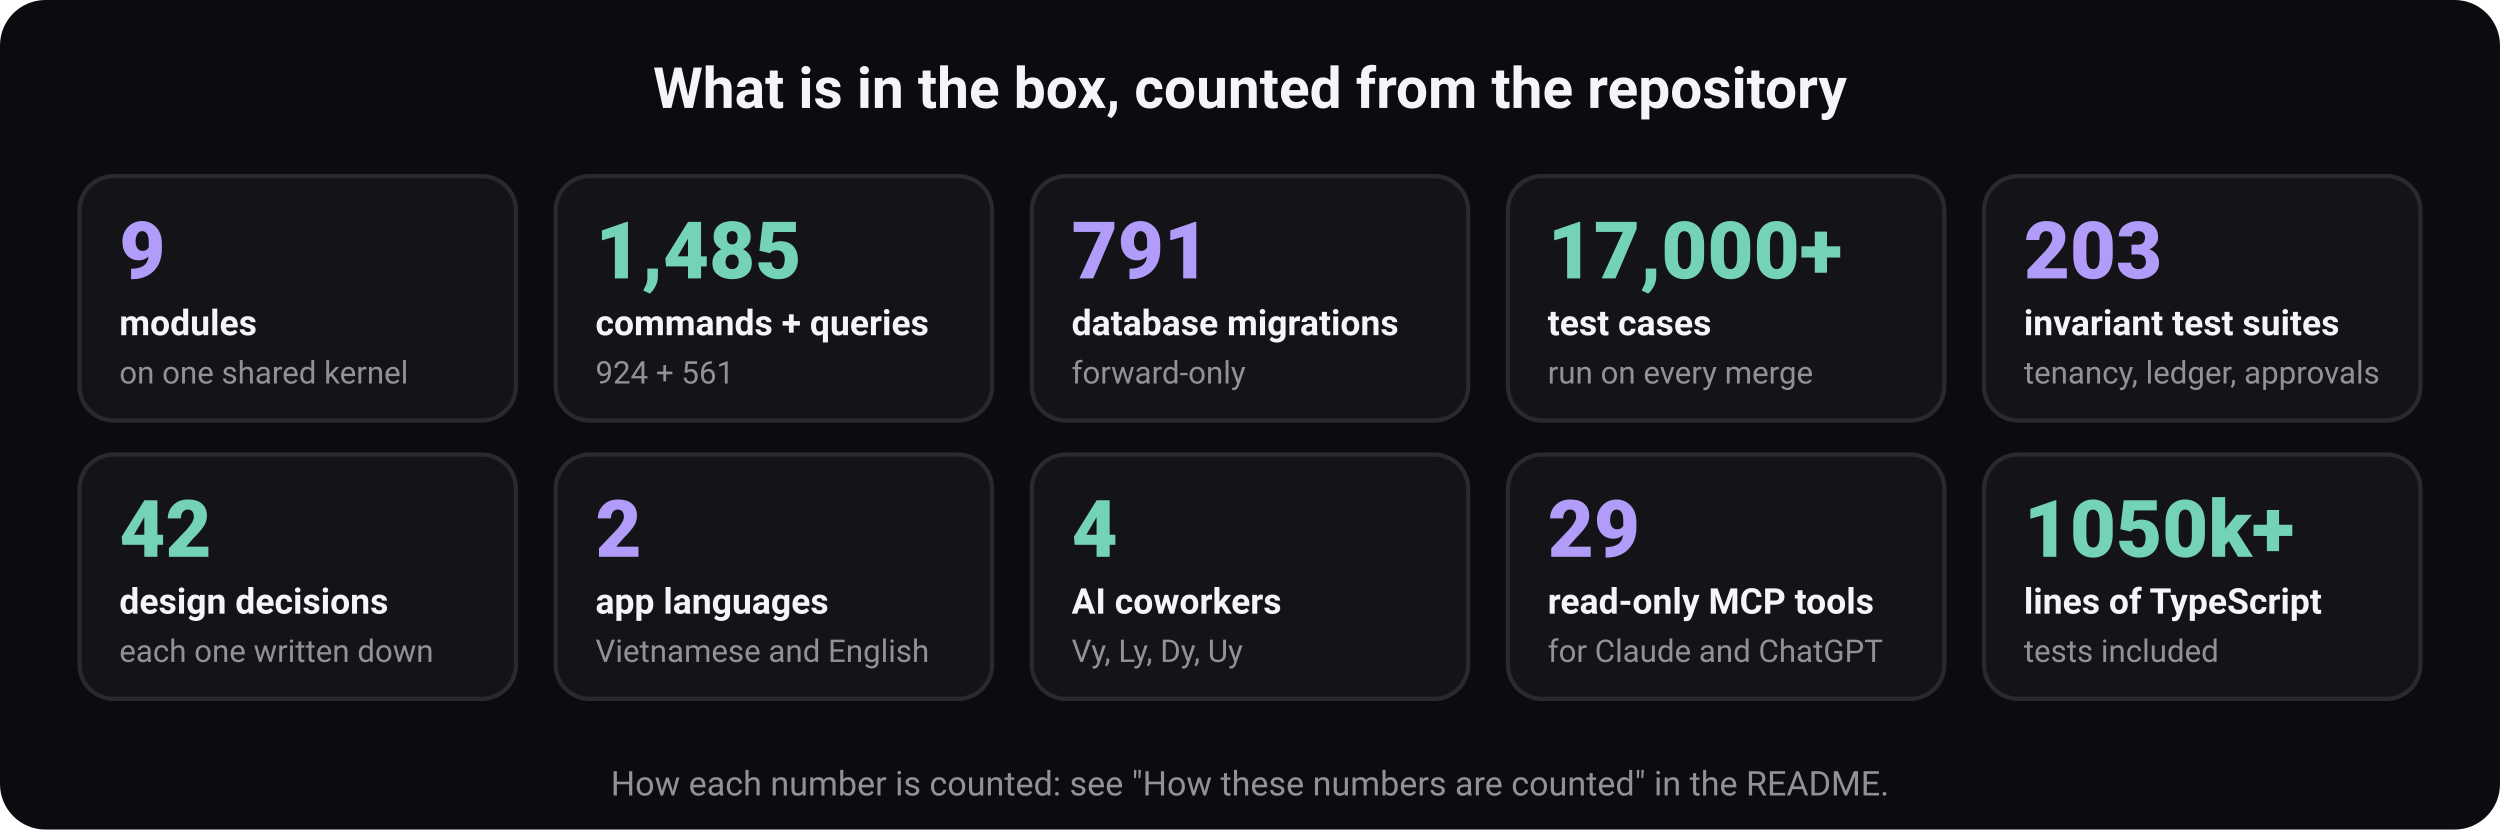
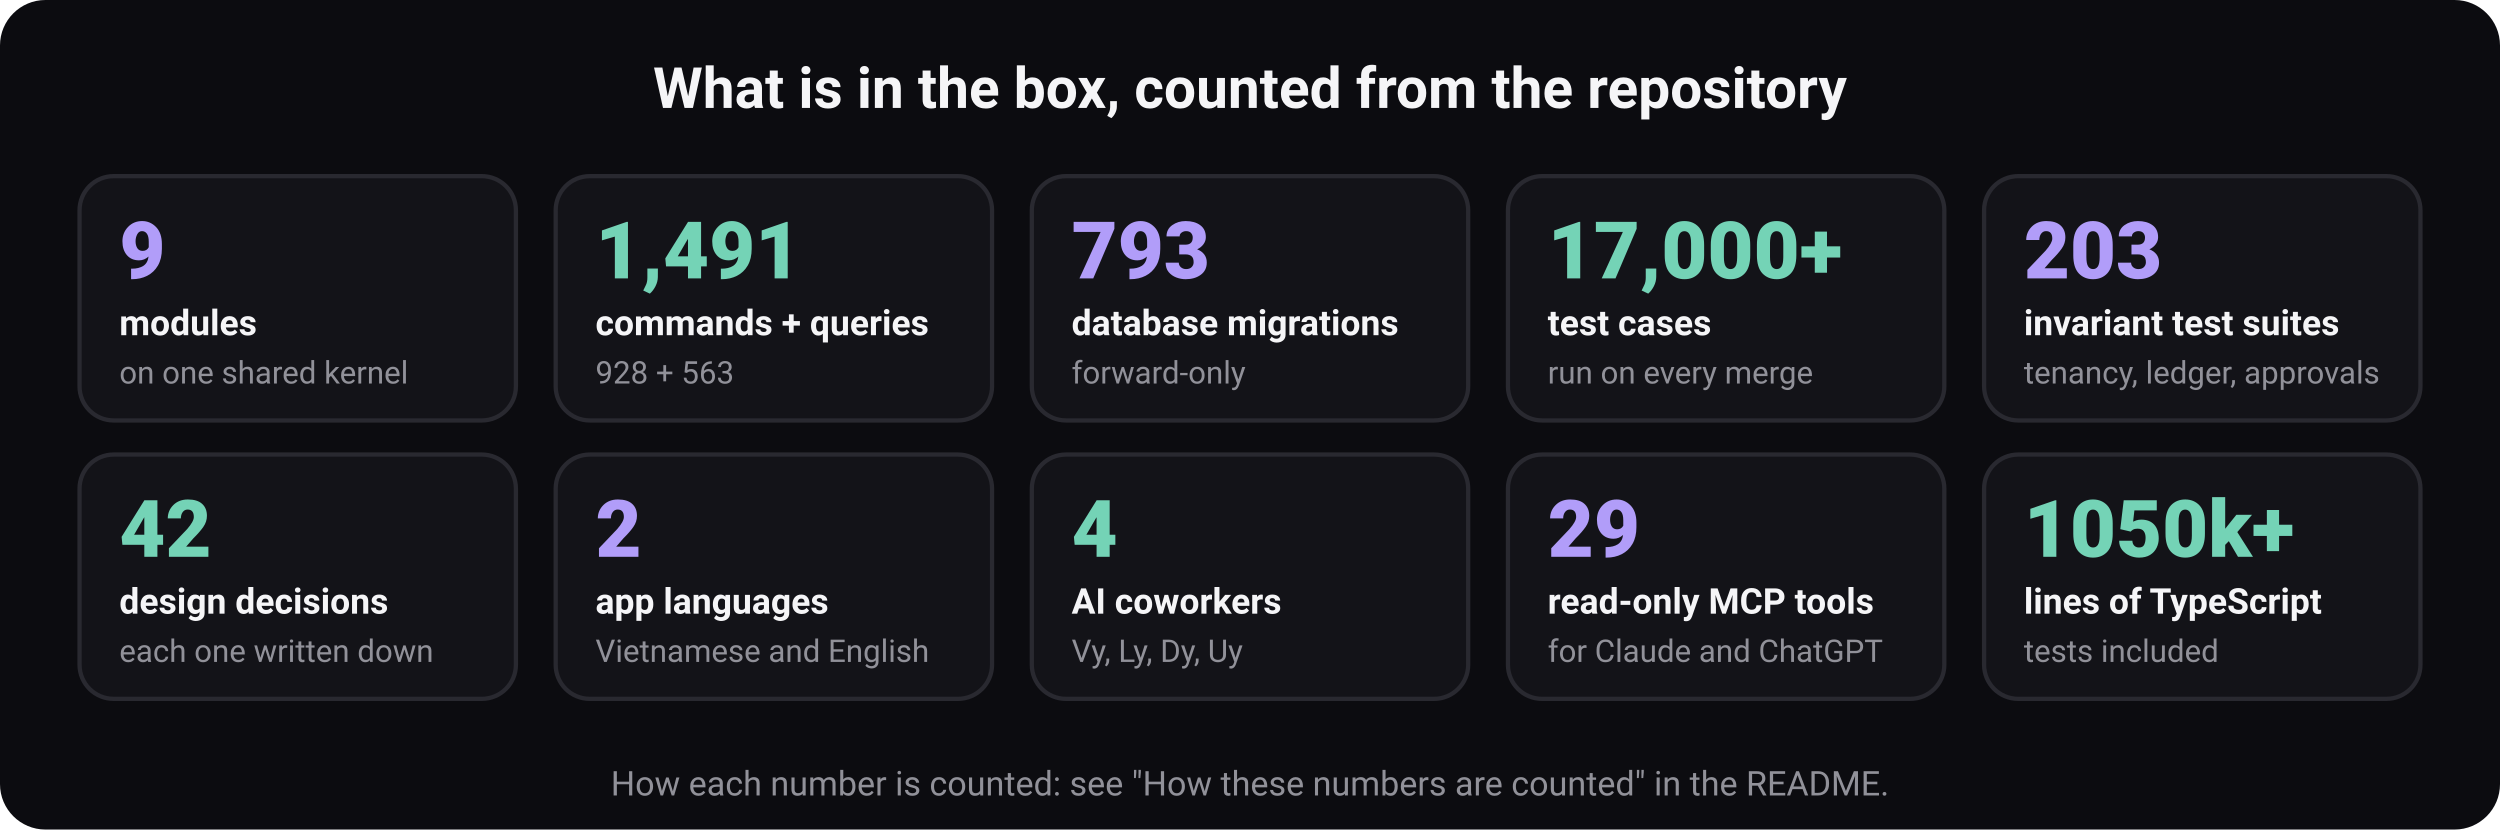
<svg xmlns="http://www.w3.org/2000/svg" width="880" height="292" viewBox="0 0 880 292" role="img" aria-labelledby="t d" font-family="ui-sans-serif, system-ui, -apple-system, 'Segoe UI', Roboto, 'Helvetica Neue', Arial, sans-serif">
  <rect width="880" height="292" rx="16" fill="#0c0c10" />
  <text x="440" y="38" font-size="20" font-weight="700" fill="#f5f5f7" text-anchor="middle">What is in the box, counted from the repository</text>
  <rect x="28" y="62" width="153.6" height="86" rx="12" fill="#131318" stroke="#292930" stroke-width="1.5" />
  <text x="42" y="98" font-size="28" font-weight="800" fill="#b19df9" text-anchor="start">9</text>
  <text x="42" y="118" font-size="12.5" font-weight="600" fill="#f5f5f7" text-anchor="start">modules</text>
  <text x="42" y="135" font-size="11" font-weight="400" fill="#919199" text-anchor="start">on one shared kernel</text>
  <rect x="195.6" y="62" width="153.6" height="86" rx="12" fill="#131318" stroke="#292930" stroke-width="1.5" />
-   <text x="209.6" y="98" font-size="28" font-weight="800" fill="#74d3b6" text-anchor="start">1,485</text>
+   <text x="209.6" y="98" font-size="28" font-weight="800" fill="#74d3b6" text-anchor="start">1,491</text>
  <text x="209.6" y="118" font-size="12.5" font-weight="600" fill="#f5f5f7" text-anchor="start">commands + queries</text>
-   <text x="209.6" y="135" font-size="11" font-weight="400" fill="#919199" text-anchor="start">924 + 561</text>
+   <text x="209.6" y="135" font-size="11" font-weight="400" fill="#919199" text-anchor="start">928 + 563</text>
  <rect x="363.2" y="62" width="153.6" height="86" rx="12" fill="#131318" stroke="#292930" stroke-width="1.5" />
-   <text x="377.2" y="98" font-size="28" font-weight="800" fill="#b19df9" text-anchor="start">791</text>
+   <text x="377.2" y="98" font-size="28" font-weight="800" fill="#b19df9" text-anchor="start">793</text>
  <text x="377.2" y="118" font-size="12.5" font-weight="600" fill="#f5f5f7" text-anchor="start">database migrations</text>
  <text x="377.2" y="135" font-size="11" font-weight="400" fill="#919199" text-anchor="start">forward-only</text>
  <rect x="530.8" y="62" width="153.6" height="86" rx="12" fill="#131318" stroke="#292930" stroke-width="1.5" />
  <text x="544.8" y="98" font-size="28" font-weight="800" fill="#74d3b6" text-anchor="start">17,000+</text>
  <text x="544.8" y="118" font-size="12.5" font-weight="600" fill="#f5f5f7" text-anchor="start">test cases</text>
  <text x="544.8" y="135" font-size="11" font-weight="400" fill="#919199" text-anchor="start">run on every merge</text>
  <rect x="698.4" y="62" width="153.6" height="86" rx="12" fill="#131318" stroke="#292930" stroke-width="1.5" />
  <text x="712.4" y="98" font-size="28" font-weight="800" fill="#b19df9" text-anchor="start">203</text>
  <text x="712.4" y="118" font-size="12.5" font-weight="600" fill="#f5f5f7" text-anchor="start">invariant test suites</text>
  <text x="712.4" y="135" font-size="11" font-weight="400" fill="#919199" text-anchor="start">tenancy, ledger, approvals</text>
  <rect x="28" y="160" width="153.6" height="86" rx="12" fill="#131318" stroke="#292930" stroke-width="1.5" />
  <text x="42" y="196" font-size="28" font-weight="800" fill="#74d3b6" text-anchor="start">42</text>
  <text x="42" y="216" font-size="12.5" font-weight="600" fill="#f5f5f7" text-anchor="start">design decisions</text>
  <text x="42" y="233" font-size="11" font-weight="400" fill="#919199" text-anchor="start">each one written down</text>
  <rect x="195.6" y="160" width="153.6" height="86" rx="12" fill="#131318" stroke="#292930" stroke-width="1.5" />
  <text x="209.6" y="196" font-size="28" font-weight="800" fill="#b19df9" text-anchor="start">2</text>
  <text x="209.6" y="216" font-size="12.5" font-weight="600" fill="#f5f5f7" text-anchor="start">app languages</text>
  <text x="209.6" y="233" font-size="11" font-weight="400" fill="#919199" text-anchor="start">Vietnamese and English</text>
  <rect x="363.2" y="160" width="153.6" height="86" rx="12" fill="#131318" stroke="#292930" stroke-width="1.5" />
  <text x="377.2" y="196" font-size="28" font-weight="800" fill="#74d3b6" text-anchor="start">4</text>
  <text x="377.2" y="216" font-size="12.5" font-weight="600" fill="#f5f5f7" text-anchor="start">AI coworkers</text>
  <text x="377.2" y="233" font-size="11" font-weight="400" fill="#919199" text-anchor="start">Vy, Ly, Dy, Uy</text>
  <rect x="530.8" y="160" width="153.6" height="86" rx="12" fill="#131318" stroke="#292930" stroke-width="1.5" />
  <text x="544.8" y="196" font-size="28" font-weight="800" fill="#b19df9" text-anchor="start">29</text>
  <text x="544.8" y="216" font-size="12.5" font-weight="600" fill="#f5f5f7" text-anchor="start">read-only MCP tools</text>
  <text x="544.8" y="233" font-size="11" font-weight="400" fill="#919199" text-anchor="start">for Claude and ChatGPT</text>
  <rect x="698.4" y="160" width="153.6" height="86" rx="12" fill="#131318" stroke="#292930" stroke-width="1.5" />
  <text x="712.4" y="196" font-size="28" font-weight="800" fill="#74d3b6" text-anchor="start">1050k+</text>
  <text x="712.4" y="216" font-size="12.5" font-weight="600" fill="#f5f5f7" text-anchor="start">lines of TypeScript</text>
  <text x="712.4" y="233" font-size="11" font-weight="400" fill="#919199" text-anchor="start">tests included</text>
  <text x="440" y="280" font-size="12" font-weight="400" fill="#919199" text-anchor="middle">How each number is counted: see "How these numbers are counted" in the README.</text>
</svg>
